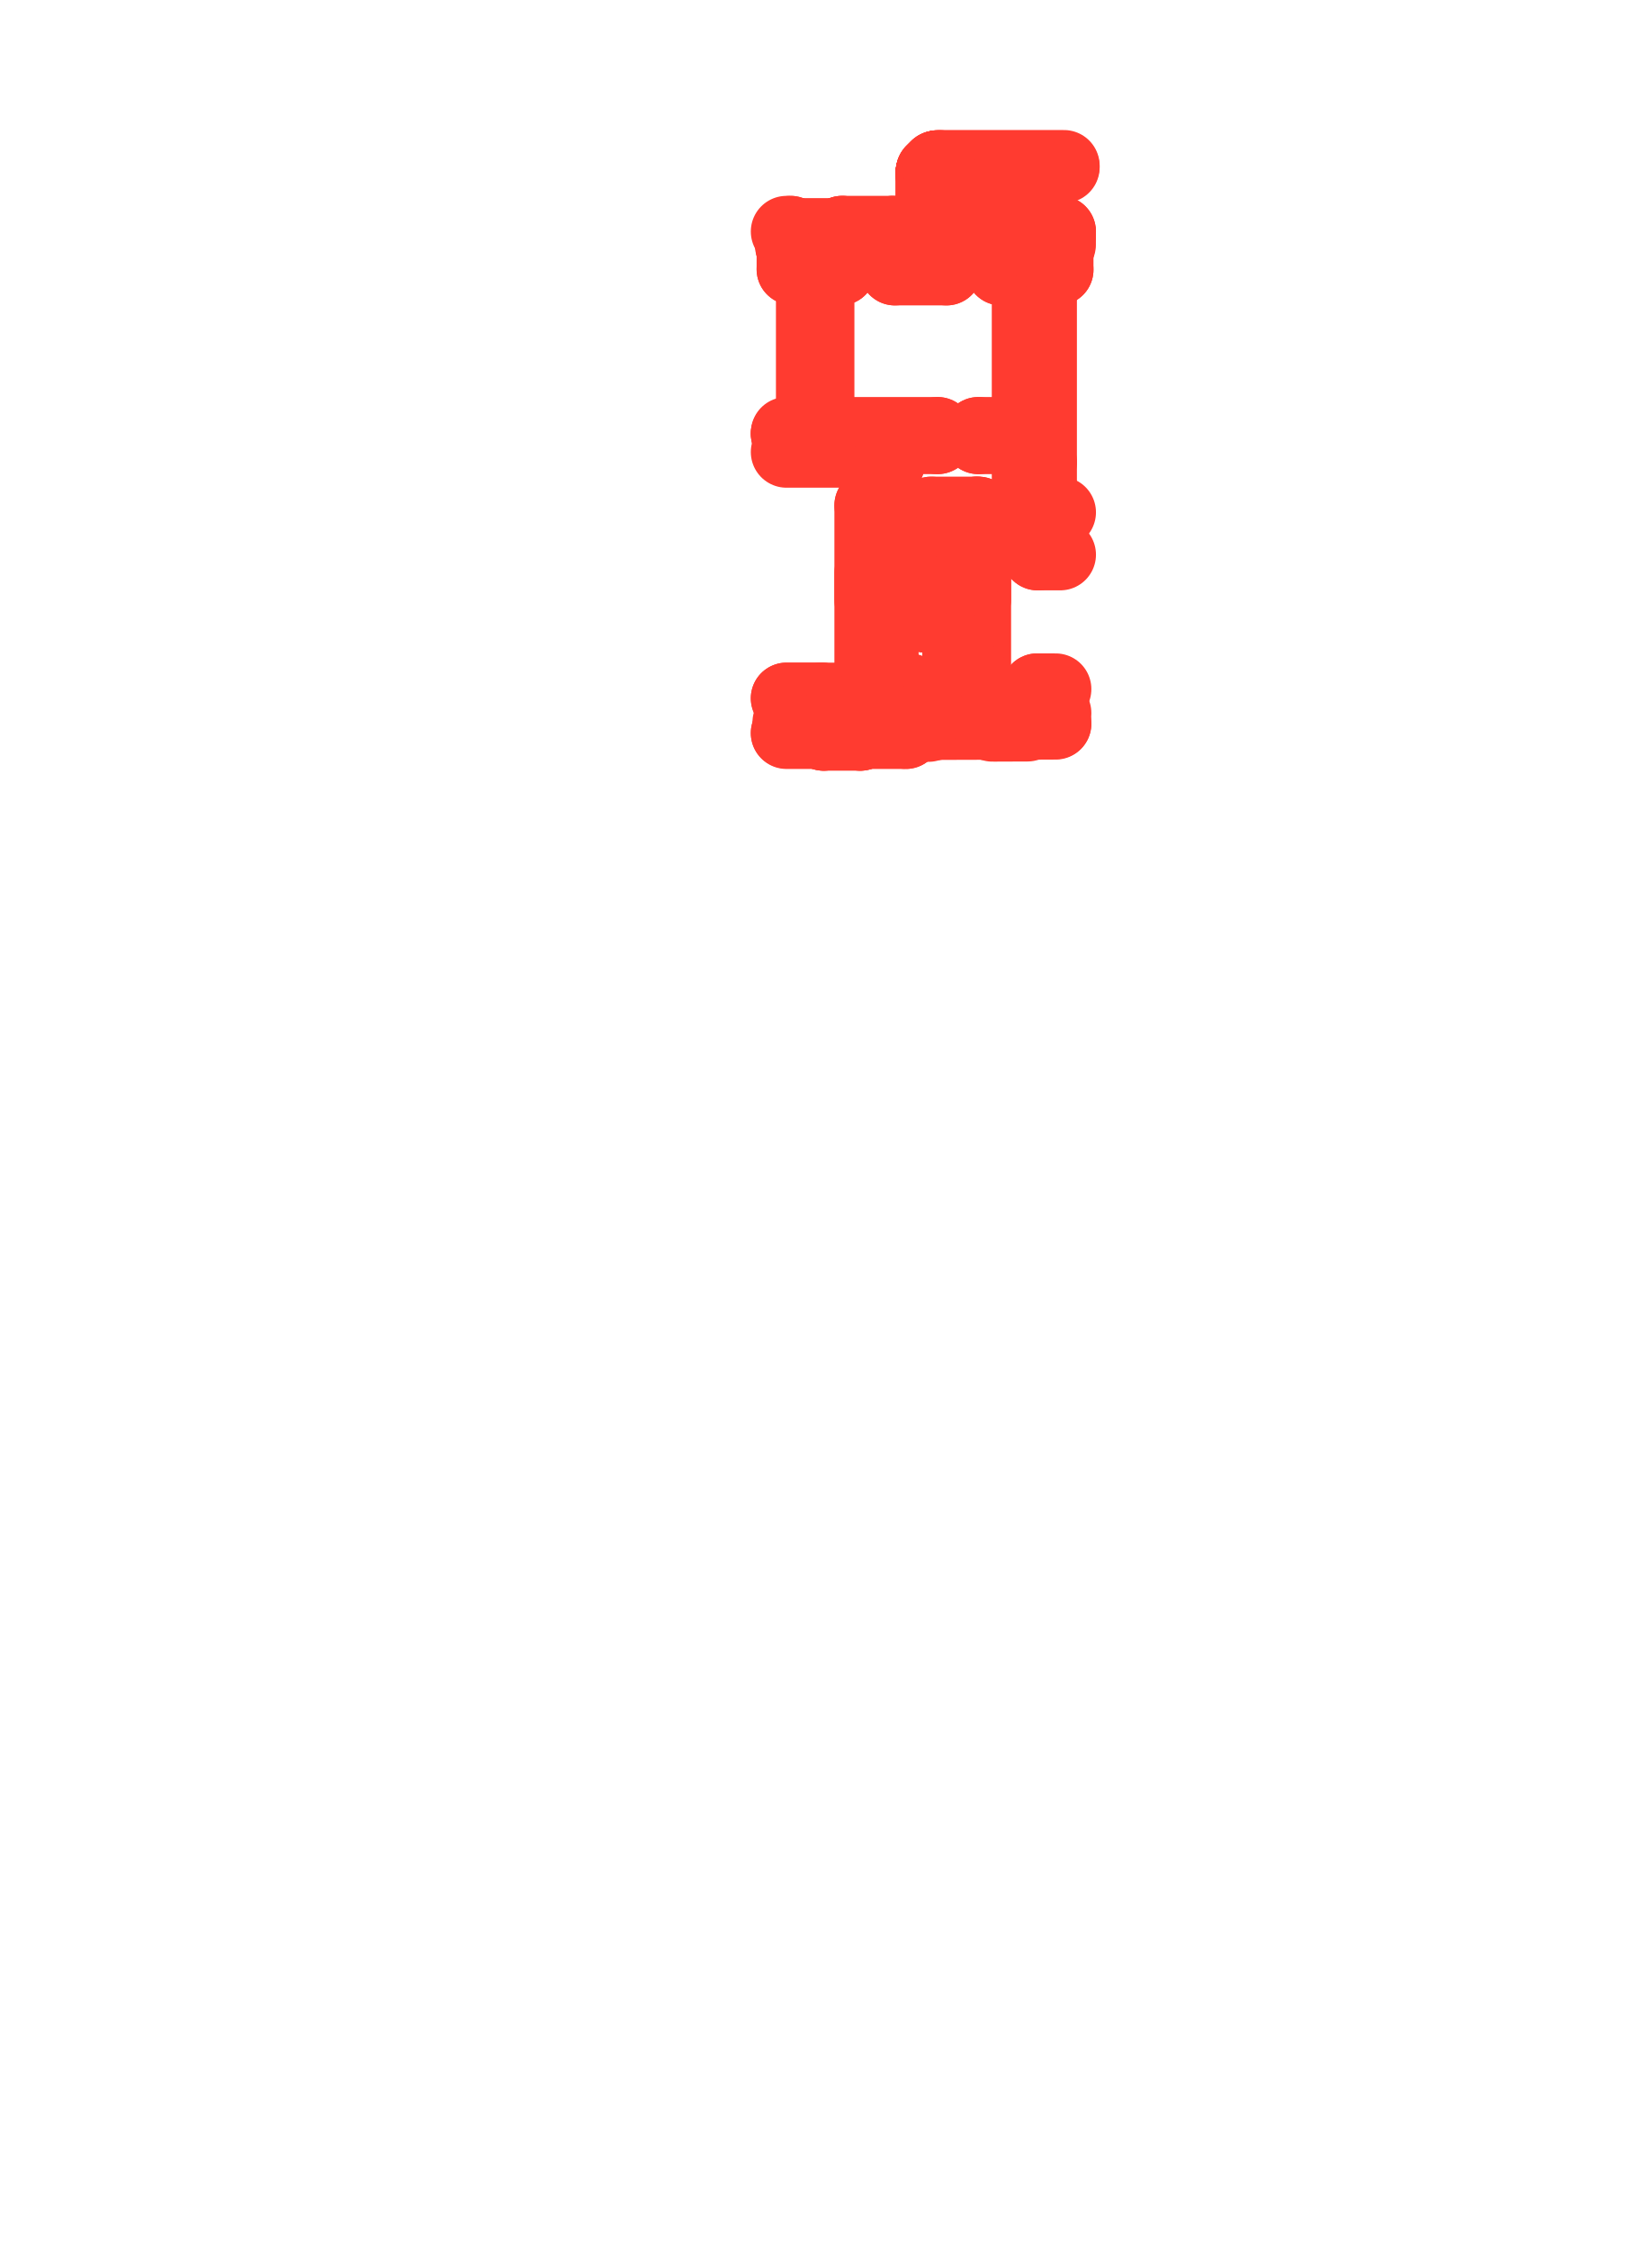
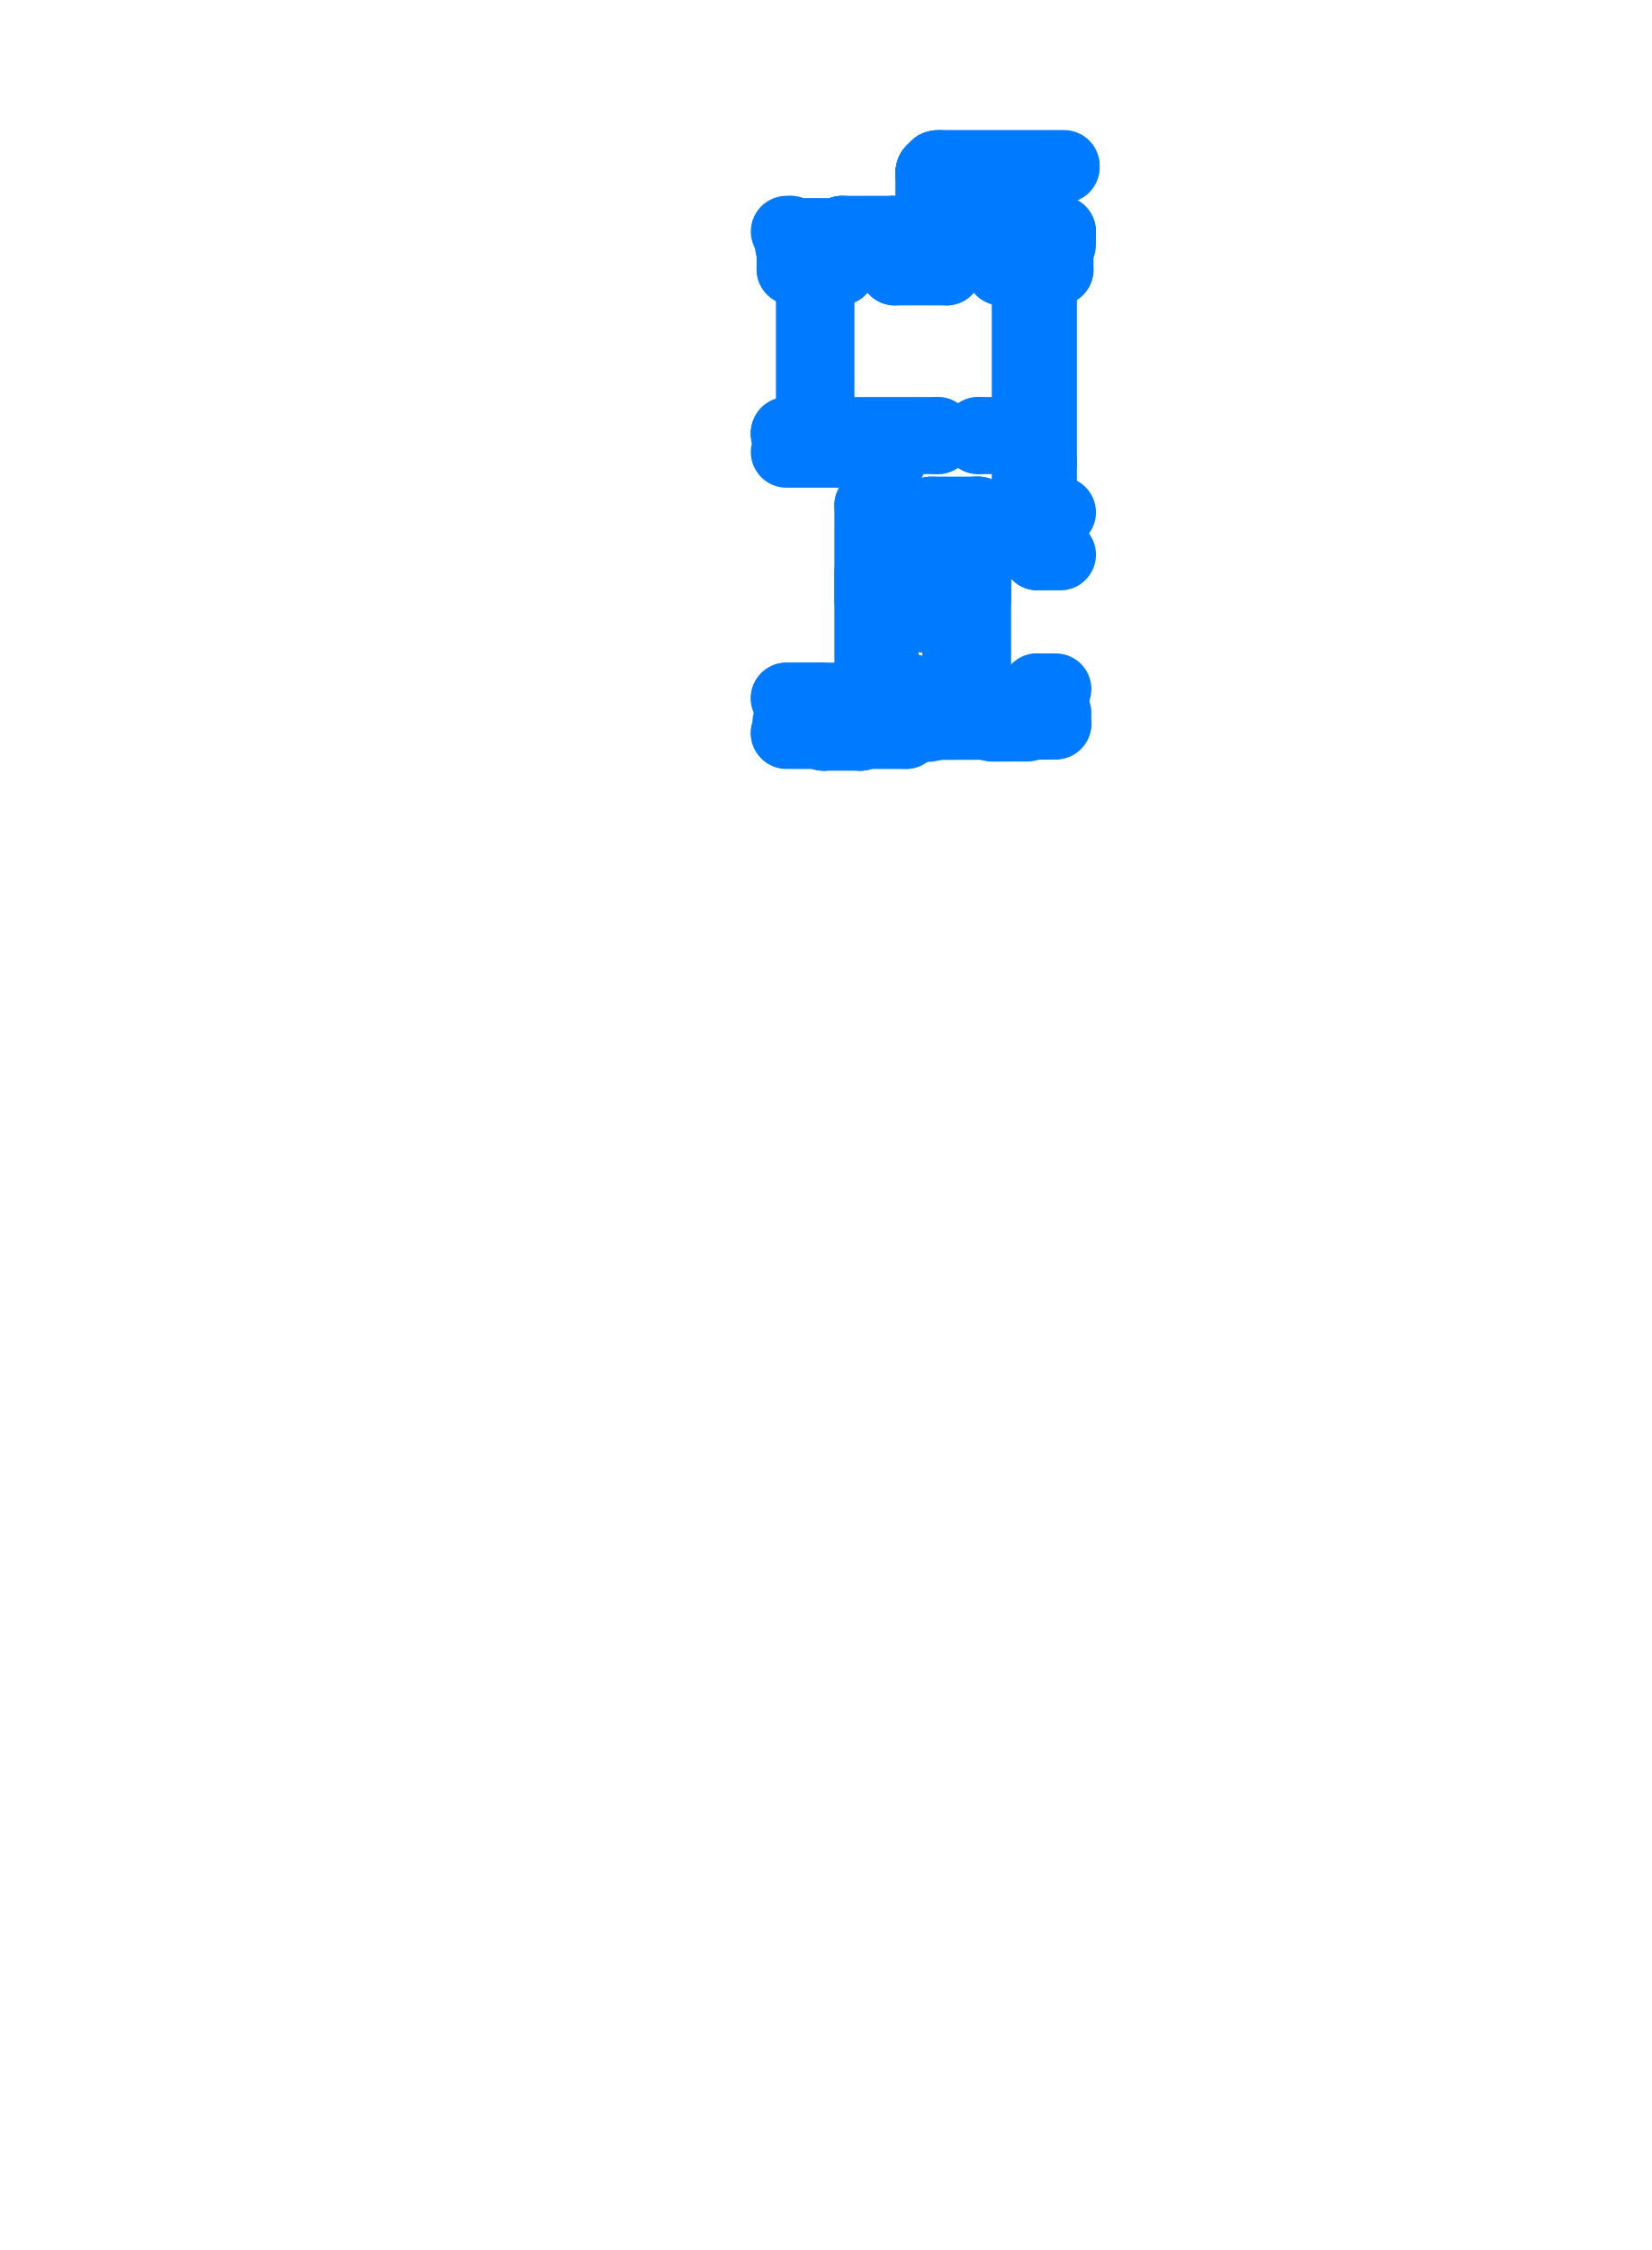
<svg xmlns="http://www.w3.org/2000/svg" viewBox="169.06 191.06 35.88 48.88" aria-hidden="true">
  <style>
    path,
    circle {
      fill: none;
-       stroke: #FF3B30;
+       stroke: #007AFF;
      stroke-width: 1.55;
      stroke-linecap: round;
      stroke-linejoin: round;
      vector-effect: non-scaling-stroke;
    }
  </style>
  <g transform="scale(1 -1)">
    <path d="M 188.513 -206.56 L 188.81 -206.56" />
    <path d="M 187.796 -206.75 L 188.513 -206.75" />
    <path d="M 186.15 -200.88 L 187.966 -200.88" />
    <path d="M 187.966 -204.1 L 187.966 -202.04" />
    <path d="M 187.966 -206.23 L 187.966 -203.5" />
    <path d="M 187.966 -201.11 L 187.966 -200.88" />
    <path d="M 187.966 -201.11 L 188.386 -201.11" />
    <path d="M 187.966 -202.04 L 188.386 -202.04" />
    <path d="M 188.386 -202.19 L 188.386 -202.04" />
    <path d="M 188.386 -201.11 L 188.386 -200.49" />
    <path d="M 186.736 -196.92 L 187.316 -196.92" />
    <path d="M 188.506 -196.92 L 189.626 -196.92" />
    <path d="M 186.276 -196.38 L 187.316 -196.38" />
    <path d="M 188.506 -196.38 L 189.626 -196.38" />
    <path d="M 190.816 -196.38 L 192.046 -196.38" />
    <path d="M 187.931 -200.88 L 187.966 -200.88" />
    <path d="M 189.46 -206.03 L 190.425 -206.03" />
    <path d="M 191.595 -206.03 L 192 -206.03" />
    <path d="M 191.386 -202.19 L 191.386 -196.92" />
    <path d="M 187.316 -196.92 L 187.316 -196.38" />
    <path d="M 188.506 -196.92 L 188.506 -196.38" />
    <path d="M 189.626 -196.92 L 189.626 -196.38" />
    <path d="M 190.816 -196.92 L 190.816 -196.38" />
    <path d="M 191.206 -202.19 L 191.386 -202.19" />
    <path d="M 190.276 -202.19 L 190.276 -202.59" />
    <path d="M 191.206 -202.19 L 191.206 -202.59" />
    <path d="M 190.321 -202.19 L 190.321 -202.59" />
    <path d="M 189.296 -202.59 L 190.276 -202.59" />
    <path d="M 191.206 -202.59 L 191.606 -202.59" />
    <path d="M 191.606 -203.11 L 192.1 -203.11" />
    <path d="M 191.606 -202.59 L 191.606 -203.11" />
    <path d="M 191.595 -206.03 L 191.595 -206.551" />
    <path d="M 190.425 -206.03 L 190.425 -206.556" />
    <path d="M 191.686 -202.19 L 192.1 -202.19" />
    <path d="M 191.686 -196.92 L 191.686 -201.1" />
    <path d="M 191.686 -202.03 L 191.686 -202.19" />
    <path d="M 190.816 -196.92 L 191.386 -196.92" />
    <path d="M 192.046 -196.92 L 191.686 -196.92" />
    <path d="M 192.046 -196.92 L 192.046 -196.38" />
    <path d="M 191.686 -201.1 L 191.686 -202.03" />
    <path d="M 188.81 -206.03 L 188.246 -206.03" />
    <path d="M 188.81 -206.03 L 188.81 -206.56" />
    <path d="M 189.46 -206.03 L 189.46 -206.56" />
    <path d="M 188.386 -202.19 L 188.516 -202.19" />
    <path d="M 189.296 -202.19 L 190.276 -202.19" />
    <path d="M 188.516 -202.19 L 188.516 -202.59" />
    <path d="M 189.296 -202.19 L 189.296 -202.59" />
    <path d="M 188.516 -202.59 L 188.246 -202.59" />
    <path d="M 188.246 -202.59 L 188.246 -204.1" />
    <path d="M 188.246 -203.5 L 188.246 -206.03" />
    <path d="M 186.15 -206.23 L 187.476 -206.23" />
    <path d="M 186.15 -200.49 L 188.386 -200.49" />
    <path d="M 186.736 -196.91 L 186.276 -196.91" />
    <path d="M 186.276 -196.91 L 186.276 -196.38" />
    <path d="M 187.796 -206.23 L 187.966 -206.23" />
    <path d="M 186.15 -206.23 L 186.916 -206.23" />
    <path d="M 186.186 -206.75 L 186.916 -206.75" />
    <path d="M 188.513 -206.56 L 188.513 -206.75" />
    <path d="M 189.46 -206.56 L 190.425 -206.556" />
    <path d="M 191.595 -206.551 L 192 -206.55" />
    <path d="M 188.733 -206.979 L 187.756 -206.981" />
    <path d="M 188.858 -206.654 L 188.858 -206.794" />
    <path d="M 188.848 -206.786 L 188.733 -206.787" />
    <path d="M 188.808 -206.796 L 188.743 -206.797" />
    <path d="M 188.858 -206.794 L 188.808 -206.794" />
    <path d="M 188.848 -206.654 L 188.848 -206.786" />
    <path d="M 188.808 -206.794 L 188.808 -206.796" />
    <path d="M 188.743 -206.99 L 188.743 -206.797" />
    <path d="M 188.733 -206.979 L 188.733 -206.787" />
    <path d="M 189.384 -206.653 L 189.384 -206.792" />
    <path d="M 190.477 -206.789 L 190.427 -206.789" />
    <path d="M 189.394 -206.655 L 189.384 -206.655" />
    <path d="M 188.848 -206.657 L 188.858 -206.657" />
    <path d="M 189.394 -206.653 L 189.394 -206.784" />
    <path d="M 190.477 -206.649 L 190.477 -206.789" />
    <path d="M 189.434 -206.792 L 189.434 -206.794" />
    <path d="M 189.384 -206.792 L 189.434 -206.792" />
    <path d="M 189.394 -206.784 L 190.467 -206.781" />
    <path d="M 190.427 -206.789 L 190.427 -206.791" />
    <path d="M 191.543 -206.646 L 191.543 -206.778" />
    <path d="M 190.467 -206.649 L 190.467 -206.781" />
    <path d="M 191.533 -206.646 L 191.533 -206.786" />
    <path d="M 190.467 -206.652 L 190.477 -206.652" />
    <path d="M 191.533 -206.786 L 191.583 -206.786" />
    <path d="M 191.583 -206.786 L 191.583 -206.788" />
    <path d="M 191.543 -206.649 L 191.533 -206.649" />
    <path d="M 191.583 -206.788 L 192 -206.786" />
    <path d="M 191.583 -206.778 L 192 -206.776" />
    <path d="M 190.427 -206.791 L 189.434 -206.794" />
    <path d="M 190.624 -206.623 L 190.888 -206.623" />
    <path d="M 191.123 -206.622 L 191.386 -206.621" />
    <path d="M 190.625 -206.831 L 191.386 -206.828" />
    <path d="M 189.006 -206.836 L 189.237 -206.835" />
    <path d="M 189.005 -206.628 L 189.237 -206.628" />
    <path d="M 187.358 -196.371 L 187.358 -196.15" />
    <path d="M 187.368 -196.376 L 187.368 -196.142" />
    <path d="M 187.356 -196.09 L 187.356 -196.142" />
    <path d="M 187.368 -196.142 L 187.368 -196.09" />
    <path d="M 187.368 -196.142 L 187.318 -196.142" />
    <path d="M 187.318 -196.142 L 187.318 -196.14" />
    <path d="M 187.335 -196.38 L 187.315 -196.38" />
    <path d="M 187.334 -196.456 L 187.316 -196.456" />
    <path d="M 187.334 -196.38 L 187.316 -196.38" />
    <path d="M 187.334 -196.456 L 187.334 -196.38" />
    <path d="M 189.668 -196.371 L 189.668 -196.15" />
    <path d="M 189.678 -196.376 L 189.678 -196.142" />
    <path d="M 189.666 -196.09 L 189.666 -196.142" />
    <path d="M 189.678 -196.142 L 189.678 -196.09" />
    <path d="M 189.678 -196.142 L 189.628 -196.142" />
    <path d="M 189.628 -196.142 L 189.628 -196.14" />
    <path d="M 189.645 -196.38 L 189.625 -196.38" />
    <path d="M 189.644 -196.456 L 189.626 -196.456" />
    <path d="M 189.644 -196.38 L 189.626 -196.38" />
    <path d="M 189.644 -196.456 L 189.644 -196.38" />
    <path d="M 192.088 -196.371 L 192.088 -196.15" />
    <path d="M 192.098 -196.376 L 192.098 -196.142" />
    <path d="M 192.086 -196.09 L 192.086 -196.142" />
    <path d="M 192.098 -196.142 L 192.098 -196.09" />
    <path d="M 192.098 -196.142 L 192.048 -196.142" />
    <path d="M 192.048 -196.142 L 192.048 -196.14" />
    <path d="M 192.065 -196.38 L 192.045 -196.38" />
    <path d="M 192.064 -196.456 L 192.046 -196.456" />
    <path d="M 192.064 -196.38 L 192.046 -196.38" />
    <path d="M 192.064 -196.456 L 192.064 -196.38" />
    <path d="M 186.236 -196.37 L 186.236 -196.15" />
    <path d="M 186.238 -196.09 L 186.238 -196.142" />
    <path d="M 186.226 -196.142 L 186.276 -196.142" />
    <path d="M 186.276 -196.142 L 186.276 -196.14" />
    <path d="M 186.256 -196.38 L 186.276 -196.38" />
    <path d="M 186.259 -196.456 L 186.276 -196.456" />
    <path d="M 186.259 -196.38 L 186.276 -196.38" />
    <path d="M 186.259 -196.456 L 186.259 -196.38" />
    <path d="M 188.466 -196.37 L 188.466 -196.15" />
    <path d="M 188.456 -196.376 L 188.456 -196.142" />
    <path d="M 188.468 -196.09 L 188.468 -196.142" />
    <path d="M 188.456 -196.142 L 188.456 -196.09" />
    <path d="M 188.456 -196.142 L 188.506 -196.142" />
    <path d="M 188.506 -196.142 L 188.506 -196.14" />
    <path d="M 188.486 -196.38 L 188.506 -196.38" />
    <path d="M 188.489 -196.456 L 188.506 -196.456" />
    <path d="M 188.489 -196.38 L 188.506 -196.38" />
    <path d="M 188.489 -196.456 L 188.489 -196.38" />
    <path d="M 190.776 -196.37 L 190.776 -196.15" />
    <path d="M 190.766 -196.376 L 190.766 -196.142" />
    <path d="M 190.778 -196.09 L 190.778 -196.142" />
    <path d="M 190.766 -196.142 L 190.766 -196.09" />
    <path d="M 190.766 -196.142 L 190.816 -196.142" />
    <path d="M 190.816 -196.142 L 190.816 -196.14" />
    <path d="M 190.796 -196.38 L 190.816 -196.38" />
    <path d="M 190.799 -196.456 L 190.816 -196.456" />
    <path d="M 190.799 -196.38 L 190.816 -196.38" />
    <path d="M 190.799 -196.456 L 190.799 -196.38" />
    <path d="M 186.15 -196.09 L 186.238 -196.09" />
    <path d="M 187.356 -196.09 L 188.468 -196.09" />
    <path d="M 189.666 -196.09 L 190.778 -196.09" />
    <path d="M 192.086 -196.09 L 192.1 -196.09" />
    <path d="M 187.485 -196.404 L 187.795 -196.404" />
    <path d="M 188.03 -196.404 L 188.339 -196.404" />
    <path d="M 187.485 -196.408 L 187.795 -196.408" />
    <path d="M 188.03 -196.408 L 188.339 -196.408" />
    <path d="M 187.485 -196.426 L 187.795 -196.426" />
    <path d="M 188.03 -196.426 L 188.339 -196.426" />
    <path d="M 187.485 -196.43 L 187.795 -196.43" />
    <path d="M 188.03 -196.43 L 188.339 -196.43" />
    <path d="M 187.485 -196.448 L 187.795 -196.448" />
    <path d="M 188.03 -196.448 L 188.339 -196.448" />
    <path d="M 187.485 -196.452 L 187.795 -196.452" />
    <path d="M 188.03 -196.452 L 188.339 -196.452" />
    <path d="M 189.795 -196.404 L 190.105 -196.404" />
    <path d="M 190.34 -196.404 L 190.649 -196.404" />
    <path d="M 189.795 -196.408 L 190.105 -196.408" />
    <path d="M 190.34 -196.408 L 190.649 -196.408" />
    <path d="M 189.795 -196.426 L 190.105 -196.426" />
    <path d="M 190.34 -196.426 L 190.649 -196.426" />
    <path d="M 189.795 -196.43 L 190.105 -196.43" />
    <path d="M 190.34 -196.43 L 190.649 -196.43" />
    <path d="M 189.795 -196.448 L 190.105 -196.448" />
    <path d="M 190.34 -196.448 L 190.649 -196.448" />
    <path d="M 189.795 -196.452 L 190.105 -196.452" />
    <path d="M 190.34 -196.452 L 190.649 -196.452" />
    <path d="M 192.18 -194.695 L 189.466 -194.695" />
    <path d="M 189.466 -194.66 L 192.18 -194.66" />
    <path d="M 189.466 -194.66 L 189.466 -194.695" />
    <path d="M 189.326 -194.835 L 189.326 -195.935" />
    <path d="M 189.291 -194.835 L 189.326 -194.835" />
    <path d="M 189.291 -195.935 L 189.291 -194.835" />
    <path d="M 189.291 -195.935 L 189.326 -195.935" />
    <path d="M 189.34 -194.811 L 189.34 -194.805" />
    <path d="M 189.302 -194.808 L 189.301 -194.808" />
    <path d="M 189.34 -194.8 L 189.34 -194.802" />
    <path d="M 189.291 -194.835 L 189.326 -194.835" />
    <path d="M 189.333 -194.811 L 189.34 -194.811" />
    <path d="M 189.332 -194.829 L 189.332 -194.812" />
    <path d="M 189.301 -194.796 L 189.301 -194.808" />
    <path d="M 189.305 -194.799 L 189.305 -194.802" />
    <path d="M 189.34 -194.805 L 189.34 -194.799" />
    <path d="M 189.332 -194.79 L 189.332 -194.76" />
    <path d="M 189.301 -194.796 L 189.302 -194.796" />
    <path d="M 189.302 -194.796 L 189.305 -194.799" />
    <path d="M 189.308 -194.799 L 189.318 -194.799" />
    <path d="M 189.316 -194.835 L 189.316 -194.776" />
    <path d="M 189.316 -194.776 L 189.301 -194.776" />
    <path d="M 189.301 -194.776 L 189.301 -194.835" />
    <path d="M 189.317 -194.812 L 189.317 -194.829" />
    <path d="M 189.318 -194.805 L 189.308 -194.805" />
    <path d="M 189.305 -194.805 L 189.302 -194.808" />
    <path d="M 189.333 -194.794 L 189.333 -194.799" />
    <path d="M 189.333 -194.799 L 189.34 -194.799" />
    <path d="M 189.34 -194.799 L 189.34 -194.794" />
    <path d="M 189.34 -194.794 L 189.333 -194.794" />
    <path d="M 189.333 -194.805 L 189.333 -194.811" />
    <path d="M 189.34 -194.805 L 189.333 -194.805" />
    <path d="M 189.317 -194.787 L 189.332 -194.787" />
    <path d="M 189.332 -194.817 L 189.317 -194.817" />
    <path d="M 189.332 -194.787 L 189.332 -194.817" />
    <path d="M 189.317 -194.817 L 189.317 -194.787" />
    <path d="M 189.302 -194.796 L 189.301 -194.796" />
    <path d="M 189.302 -194.808 L 189.302 -194.796" />
    <path d="M 189.301 -194.808 L 189.302 -194.808" />
    <path d="M 189.302 -194.796 L 189.305 -194.799" />
    <path d="M 189.314 -194.799 L 189.338 -194.799" />
    <path d="M 189.339 -194.799 L 189.34 -194.8" />
    <path d="M 189.308 -194.799 L 189.308 -194.802" />
    <path d="M 189.339 -194.799 L 189.339 -194.802" />
    <path d="M 189.339 -194.8 L 189.308 -194.8" />
    <path d="M 189.339 -194.805 L 189.34 -194.804" />
    <path d="M 189.308 -194.8 L 189.305 -194.799" />
    <path d="M 189.302 -194.808 L 189.305 -194.805" />
    <path d="M 189.314 -194.805 L 189.338 -194.805" />
    <path d="M 189.34 -194.804 L 189.34 -194.802" />
    <path d="M 189.332 -195.952 L 189.317 -195.952" />
    <path d="M 189.339 -194.805 L 189.339 -194.802" />
    <path d="M 189.308 -194.804 L 189.305 -194.805" />
    <path d="M 189.339 -194.804 L 189.308 -194.804" />
    <path d="M 189.333 -194.805 L 189.333 -194.799" />
    <path d="M 189.308 -194.805 L 189.308 -194.802" />
    <path d="M 189.305 -194.805 L 189.305 -194.802" />
    <path d="M 189.301 -194.796 L 189.301 -194.808" />
    <path d="M 189.317 -194.79 L 189.317 -194.76" />
    <path d="M 189.333 -195.959 L 189.34 -195.959" />
    <path d="M 189.332 -194.829 L 189.317 -194.829" />
    <path d="M 189.301 -195.973 L 189.301 -195.961" />
    <path d="M 189.332 -195.941 L 189.332 -195.957" />
    <path d="M 189.305 -195.97 L 189.305 -195.967" />
    <path d="M 189.302 -195.961 L 189.305 -195.964" />
    <path d="M 189.34 -195.964 L 189.34 -195.97" />
    <path d="M 189.332 -195.98 L 189.332 -196.01" />
    <path d="M 189.301 -195.973 L 189.302 -195.973" />
    <path d="M 189.302 -195.973 L 189.305 -195.97" />
    <path d="M 189.308 -195.97 L 189.318 -195.97" />
    <path d="M 189.316 -195.935 L 189.316 -195.994" />
    <path d="M 189.316 -195.994 L 189.301 -195.994" />
    <path d="M 189.301 -195.994 L 189.301 -195.935" />
    <path d="M 189.317 -195.957 L 189.317 -195.941" />
    <path d="M 189.318 -195.964 L 189.308 -195.964" />
    <path d="M 189.305 -195.964 L 189.302 -195.961" />
    <path d="M 189.302 -195.961 L 189.301 -195.961" />
    <path d="M 189.333 -195.976 L 189.333 -195.97" />
    <path d="M 189.333 -195.97 L 189.34 -195.97" />
    <path d="M 189.34 -195.97 L 189.34 -195.976" />
    <path d="M 189.34 -195.976 L 189.333 -195.976" />
    <path d="M 189.34 -195.959 L 189.34 -195.964" />
    <path d="M 189.34 -195.964 L 189.333 -195.964" />
    <path d="M 189.333 -195.964 L 189.333 -195.959" />
    <path d="M 189.317 -195.982 L 189.332 -195.982" />
    <path d="M 189.317 -195.952 L 189.317 -195.982" />
    <path d="M 189.332 -195.982 L 189.332 -195.952" />
    <path d="M 189.302 -195.961 L 189.302 -195.973" />
    <path d="M 189.421 -194.701 L 189.391 -194.701" />
    <path d="M 189.301 -195.961 L 189.302 -195.961" />
    <path d="M 189.302 -195.973 L 189.301 -195.973" />
    <path d="M 189.302 -195.973 L 189.305 -195.97" />
    <path d="M 189.314 -195.97 L 189.338 -195.97" />
    <path d="M 189.339 -195.97 L 189.34 -195.969" />
    <path d="M 189.34 -195.969 L 189.34 -195.967" />
    <path d="M 189.308 -195.97 L 189.308 -195.967" />
    <path d="M 189.339 -195.97 L 189.339 -195.967" />
    <path d="M 189.339 -195.969 L 189.308 -195.969" />
    <path d="M 189.308 -195.969 L 189.305 -195.97" />
    <path d="M 189.339 -195.964 L 189.34 -195.965" />
    <path d="M 189.314 -195.964 L 189.338 -195.964" />
    <path d="M 189.34 -195.965 L 189.34 -195.967" />
    <path d="M 189.425 -194.709 L 189.425 -194.702" />
    <path d="M 189.339 -195.964 L 189.339 -195.967" />
    <path d="M 189.339 -195.965 L 189.308 -195.965" />
    <path d="M 189.308 -195.965 L 189.305 -195.964" />
    <path d="M 189.308 -195.964 L 189.308 -195.967" />
    <path d="M 189.305 -195.964 L 189.305 -195.967" />
    <path d="M 189.301 -195.973 L 189.301 -195.961" />
    <path d="M 189.333 -195.964 L 189.333 -195.97" />
    <path d="M 189.317 -195.98 L 189.317 -196.01" />
    <path d="M 189.332 -195.941 L 189.317 -195.941" />
    <path d="M 189.443 -194.702 L 189.443 -194.709" />
    <path d="M 189.46 -194.701 L 189.444 -194.701" />
    <path d="M 189.428 -194.67 L 189.44 -194.67" />
    <path d="M 189.431 -194.674 L 189.434 -194.674" />
    <path d="M 189.437 -194.709 L 189.431 -194.709" />
    <path d="M 189.428 -194.67 L 189.428 -194.671" />
    <path d="M 189.428 -194.671 L 189.431 -194.674" />
    <path d="M 189.431 -194.676 L 189.431 -194.686" />
    <path d="M 189.466 -194.685 L 189.407 -194.685" />
    <path d="M 189.407 -194.685 L 189.407 -194.67" />
    <path d="M 189.407 -194.67 L 189.466 -194.67" />
    <path d="M 189.444 -194.686 L 189.46 -194.686" />
    <path d="M 189.437 -194.686 L 189.437 -194.676" />
    <path d="M 189.437 -194.674 L 189.44 -194.671" />
    <path d="M 189.44 -194.671 L 189.44 -194.67" />
    <path d="M 189.425 -194.702 L 189.431 -194.702" />
    <path d="M 189.431 -194.702 L 189.431 -194.709" />
    <path d="M 189.431 -194.709 L 189.425 -194.709" />
    <path d="M 189.443 -194.709 L 189.437 -194.709" />
    <path d="M 189.437 -194.709 L 189.437 -194.702" />
    <path d="M 189.431 -194.707 L 189.434 -194.707" />
    <path d="M 189.437 -194.702 L 189.443 -194.702" />
    <path d="M 189.419 -194.686 L 189.419 -194.701" />
    <path d="M 189.419 -194.701 L 189.449 -194.701" />
    <path d="M 189.449 -194.701 L 189.449 -194.686" />
    <path d="M 189.449 -194.686 L 189.419 -194.686" />
    <path d="M 189.44 -194.671 L 189.428 -194.671" />
    <path d="M 189.44 -194.67 L 189.44 -194.671" />
    <path d="M 189.428 -194.671 L 189.428 -194.67" />
    <path d="M 189.428 -194.671 L 189.431 -194.674" />
    <path d="M 189.431 -194.682 L 189.431 -194.706" />
    <path d="M 189.431 -194.707 L 189.432 -194.708" />
    <path d="M 189.432 -194.708 L 189.434 -194.708" />
    <path d="M 189.437 -194.702 L 189.431 -194.702" />
    <path d="M 189.431 -194.676 L 189.434 -194.676" />
    <path d="M 189.432 -194.707 L 189.432 -194.676" />
    <path d="M 189.421 -194.686 L 189.391 -194.686" />
    <path d="M 189.432 -194.676 L 189.431 -194.674" />
    <path d="M 189.44 -194.671 L 189.437 -194.674" />
    <path d="M 189.437 -194.682 L 189.437 -194.706" />
    <path d="M 189.437 -194.707 L 189.436 -194.708" />
    <path d="M 189.436 -194.708 L 189.434 -194.708" />
    <path d="M 189.437 -194.707 L 189.434 -194.707" />
    <path d="M 189.436 -194.707 L 189.436 -194.676" />
    <path d="M 189.436 -194.676 L 189.437 -194.674" />
    <path d="M 189.437 -194.676 L 189.434 -194.676" />
    <path d="M 189.437 -194.674 L 189.434 -194.674" />
    <path d="M 189.428 -194.67 L 189.44 -194.67" />
    <path d="M 189.46 -194.701 L 189.46 -194.686" />
    <path d="M 186.276 -196.14 L 187.318 -196.14" />
    <path d="M 186.236 -196.15 L 187.358 -196.15" />
    <path d="M 188.506 -196.14 L 189.628 -196.14" />
    <path d="M 188.466 -196.15 L 189.668 -196.15" />
    <path d="M 190.816 -196.14 L 192.048 -196.14" />
    <path d="M 192.088 -196.15 L 190.776 -196.15" />
    <path d="M 186.851 -200.49 L 186.851 -196.92" />
    <path d="M 186.826 -200.49 L 186.826 -196.92" />
    <path d="M 186.696 -200.49 L 186.696 -196.91" />
    <path d="M 186.721 -200.49 L 186.721 -196.91" />
    <path d="M 186.736 -196.92 L 186.736 -196.91" />
    <path d="M 191.436 -194.73 L 191.436 -196.1" />
    <path d="M 191.396 -194.73 L 191.396 -196.1" />
    <path d="M 186.696 -200.46 L 186.15 -200.46" />
    <path d="M 186.696 -200.485 L 186.15 -200.485" />
    <path d="M 190.319 -200.46 L 190.319 -200.585" />
    <path d="M 189.434 -200.46 L 189.434 -200.585" />
    <path d="M 186.846 -200.46 L 189.434 -200.46" />
    <path d="M 186.846 -200.485 L 189.434 -200.485" />
    <path d="M 190.319 -200.46 L 191.386 -200.46" />
    <path d="M 190.319 -200.485 L 191.386 -200.485" />
    <path d="M 188.386 -200.585 L 189.434 -200.585" />
    <path d="M 188.386 -200.56 L 189.434 -200.56" />
    <path d="M 190.319 -200.585 L 191.386 -200.585" />
    <path d="M 190.319 -200.56 L 191.386 -200.56" />
    <path d="M 190.276 -202.19 L 190.321 -202.19" />
    <path d="M 190.276 -202.59 L 190.321 -202.59" />
    <path d="M 190.251 -202.59 L 190.251 -204.1" />
    <path d="M 190.251 -203.5 L 190.251 -205.99" />
    <path d="M 190.251 -202.59 L 190.251 -204.1" />
    <path d="M 190.251 -203.5 L 190.251 -206.03" />
    <path d="M 190.226 -202.59 L 190.226 -204.1" />
    <path d="M 190.226 -203.5 L 190.226 -206.03" />
    <path d="M 190.056 -202.59 L 190.056 -203.33" />
    <path d="M 189.136 -203.455 L 189.136 -203.33" />
    <path d="M 190.101 -203.455 L 189.136 -203.455" />
    <path d="M 190.126 -203.43 L 189.136 -203.43" />
    <path d="M 190.226 -203.33 L 189.136 -203.33" />
    <path d="M 190.226 -203.355 L 189.136 -203.355" />
    <path d="M 188.376 -203.33 L 188.376 -203.455" />
    <path d="M 188.376 -203.33 L 188.246 -203.33" />
    <path d="M 188.376 -203.355 L 188.246 -203.355" />
    <path d="M 188.376 -203.455 L 188.246 -203.455" />
    <path d="M 188.376 -203.43 L 188.246 -203.43" />
    <path d="M 190.101 -203.455 L 190.101 -204.1" />
    <path d="M 190.101 -203.5 L 190.101 -204.365" />
    <path d="M 190.126 -203.43 L 190.126 -204.1" />
    <path d="M 190.126 -203.5 L 190.126 -204.39" />
    <path d="M 189.876 -204.465 L 189.191 -204.465" />
    <path d="M 189.901 -204.44 L 189.216 -204.44" />
    <path d="M 190.101 -204.365 L 189.191 -204.365" />
    <path d="M 190.126 -204.39 L 189.216 -204.39" />
    <path d="M 189.876 -204.465 L 189.876 -204.67" />
    <path d="M 189.901 -204.44 L 189.901 -204.645" />
    <path d="M 189.901 -205.145 L 189.901 -206.03" />
    <path d="M 189.191 -204.465 L 189.191 -204.365" />
    <path d="M 189.216 -204.465 L 189.216 -204.365" />
    <path d="M 190.101 -204.67 L 190.101 -205.12" />
    <path d="M 190.126 -204.645 L 190.126 -205.145" />
    <path d="M 189.876 -205.12 L 190.101 -205.12" />
    <path d="M 189.901 -205.145 L 190.126 -205.145" />
    <path d="M 189.876 -204.67 L 190.101 -204.67" />
    <path d="M 189.901 -204.645 L 190.126 -204.645" />
    <path d="M 189.876 -205.12 L 189.876 -206.03" />
    <path d="M 190.624 -206.575 L 190.887 -206.575" />
    <path d="M 191.122 -206.574 L 191.386 -206.573" />
    <path d="M 189.005 -206.58 L 189.237 -206.58" />
    <path d="M 186.15 -206.99 L 186.916 -206.99" />
    <path d="M 186.15 -206.98 L 186.956 -206.98" />
    <path d="M 186.916 -206.23 L 186.916 -206.75" />
    <path d="M 187.796 -206.75 L 187.796 -206.23" />
    <path d="M 187.966 -206.23 L 187.966 -206.75" />
    <path d="M 186.966 -206.837 L 186.966 -206.988" />
    <path d="M 186.916 -206.988 L 186.916 -206.99" />
    <path d="M 186.956 -206.837 L 186.956 -206.98" />
    <path d="M 187.746 -206.988 L 187.746 -206.835" />
    <path d="M 187.796 -206.99 L 187.796 -206.988" />
    <path d="M 187.756 -206.981 L 187.756 -206.835" />
    <path d="M 186.917 -206.761 L 186.917 -206.837" />
    <path d="M 186.917 -206.837 L 186.937 -206.837" />
    <path d="M 186.937 -206.837 L 186.937 -206.761" />
    <path d="M 187.087 -206.786 L 187.623 -206.785" />
    <path d="M 187.087 -206.79 L 187.623 -206.789" />
    <path d="M 187.087 -206.808 L 187.623 -206.807" />
    <path d="M 187.087 -206.812 L 187.623 -206.811" />
    <path d="M 186.916 -206.988 L 186.966 -206.988" />
    <path d="M 186.954 -207.028 L 186.954 -206.988" />
    <path d="M 186.954 -207.028 L 187.758 -207.028" />
    <path d="M 186.966 -206.988 L 186.966 -207.028" />
    <path d="M 187.746 -206.988 L 187.746 -207.028" />
    <path d="M 187.758 -206.988 L 187.758 -207.028" />
    <path d="M 186.956 -206.841 L 186.966 -206.841" />
    <path d="M 187.796 -206.761 L 187.796 -206.837" />
    <path d="M 187.796 -206.837 L 187.776 -206.837" />
    <path d="M 187.776 -206.837 L 187.776 -206.761" />
    <path d="M 187.746 -206.988 L 187.796 -206.988" />
    <path d="M 187.087 -206.764 L 187.623 -206.763" />
    <path d="M 187.087 -206.768 L 187.623 -206.767" />
    <path d="M 187.796 -206.99 L 188.743 -206.99" />
  </g>
</svg>
